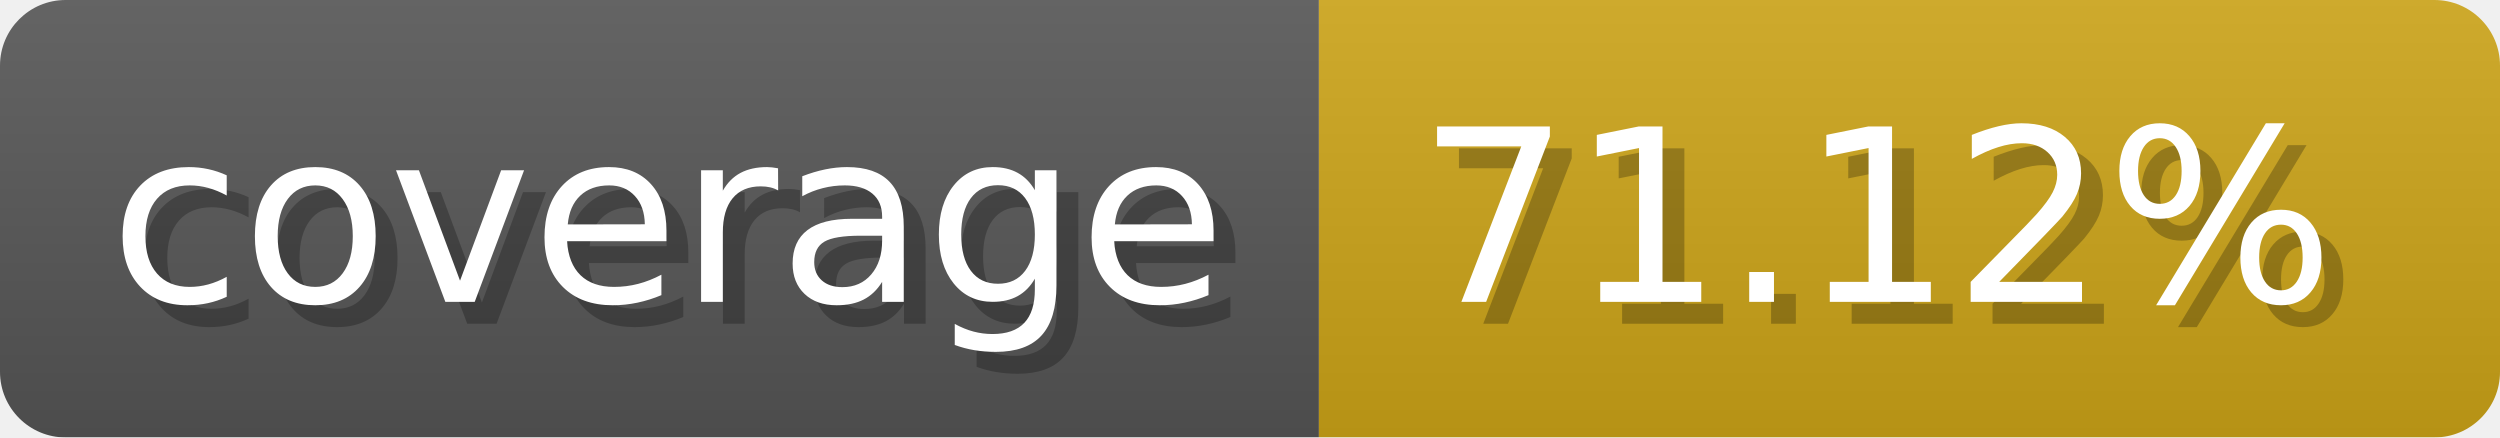
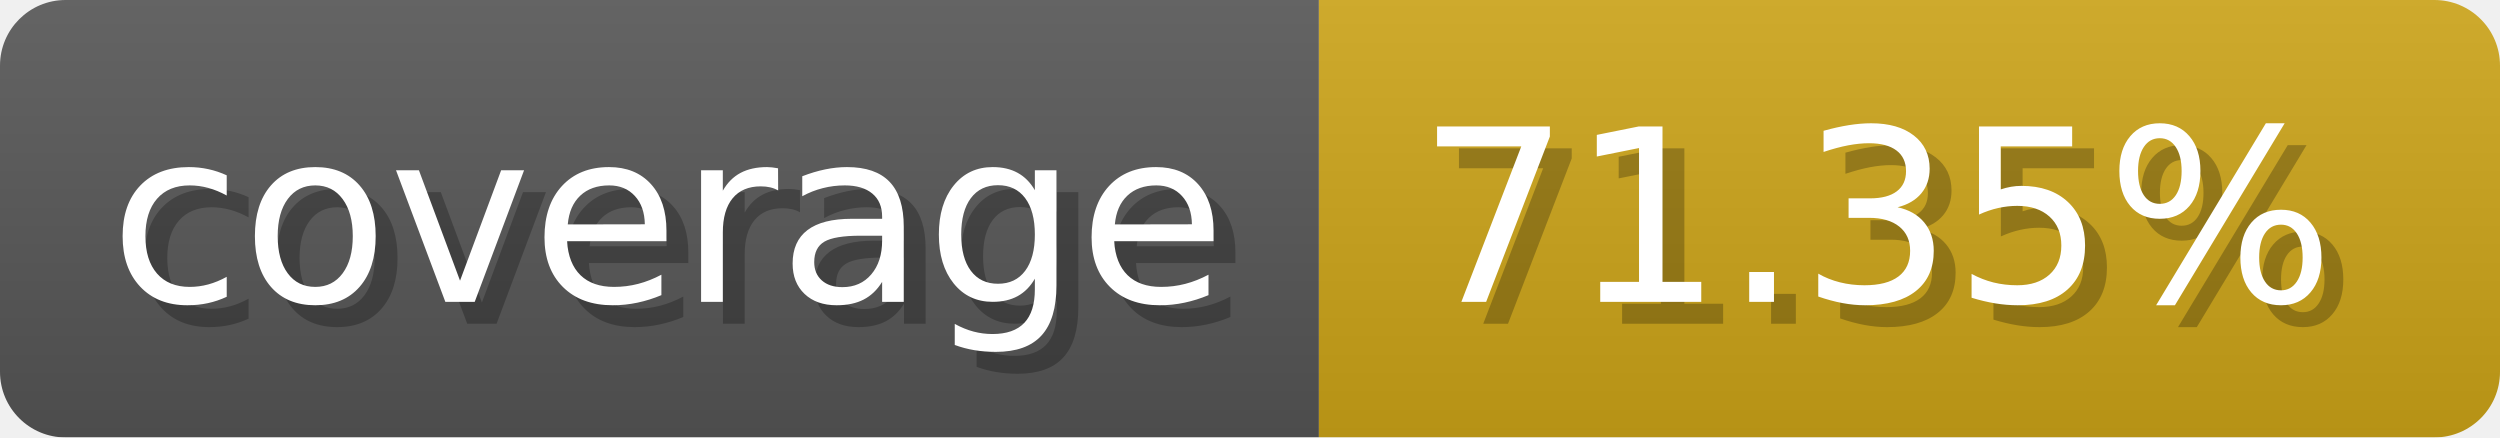
- <svg xmlns="http://www.w3.org/2000/svg" width="114.3" height="20" viewBox="0 0 1143 200" role="img" aria-label="coverage: 71.12%">
+ <svg xmlns="http://www.w3.org/2000/svg" width="114.3" height="20" viewBox="0 0 1143 200" role="img" aria-label="coverage: 71.35%">
  <linearGradient id="a" x2="0" y2="100%">
    <stop offset="0" stop-opacity=".1" stop-color="#EEE" />
    <stop offset="1" stop-opacity=".1" />
  </linearGradient>
  <mask id="m">
    <rect width="1143" height="200" rx="30" fill="#FFF" />
  </mask>
  <g mask="url(#m)">
    <rect width="603" height="200" fill="#555" />
    <rect width="540" height="200" fill="#cba317" x="603" />
    <rect width="1143" height="200" fill="url(#a)" />
  </g>
  <g aria-hidden="true" fill="#fff" text-anchor="start" font-family="Verdana,DejaVu Sans,sans-serif" font-size="110">
    <text x="60" y="148" textLength="503" fill="#000" opacity="0.25">coverage</text>
    <text x="50" y="138" textLength="503">coverage</text>
-     <text x="658" y="148" textLength="440" fill="#000" opacity="0.25">71.12%</text>
-     <text x="648" y="138" textLength="440">71.12%</text>
+     <text x="658" y="148" textLength="440" fill="#000" opacity="0.25">71.35%</text>
+     <text x="648" y="138" textLength="440">71.35%</text>
  </g>
</svg>
